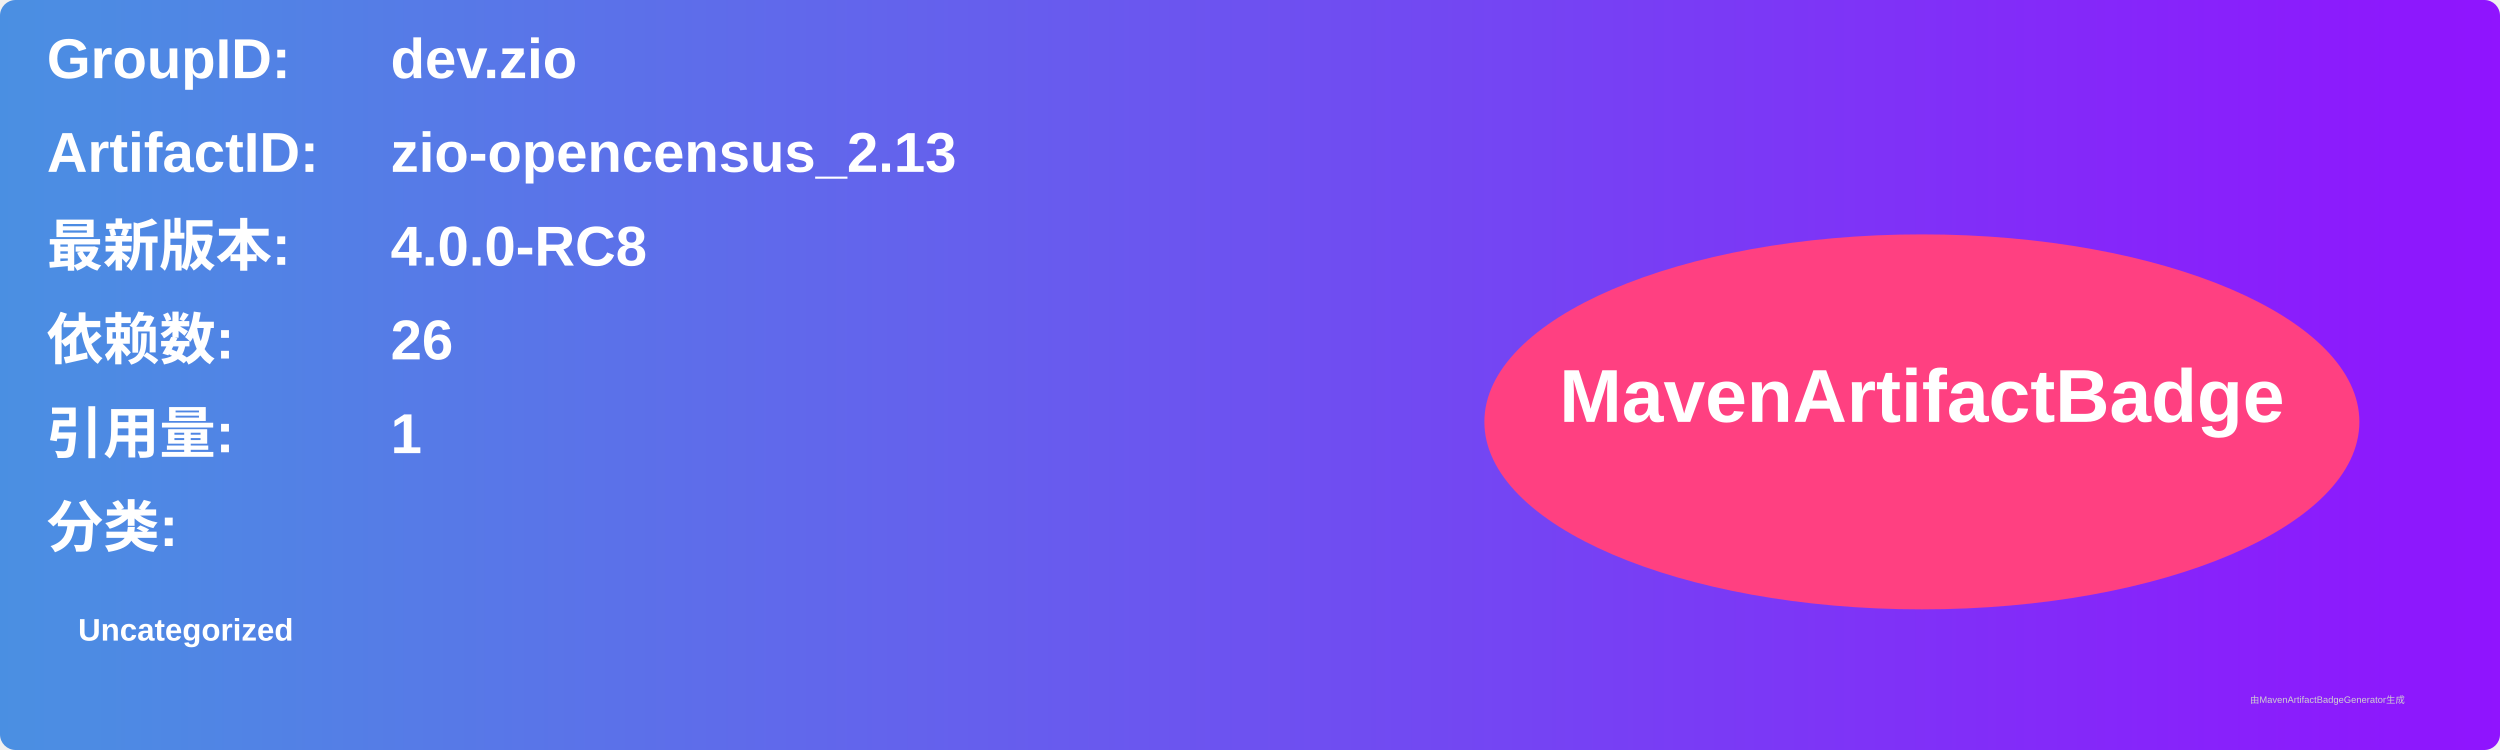
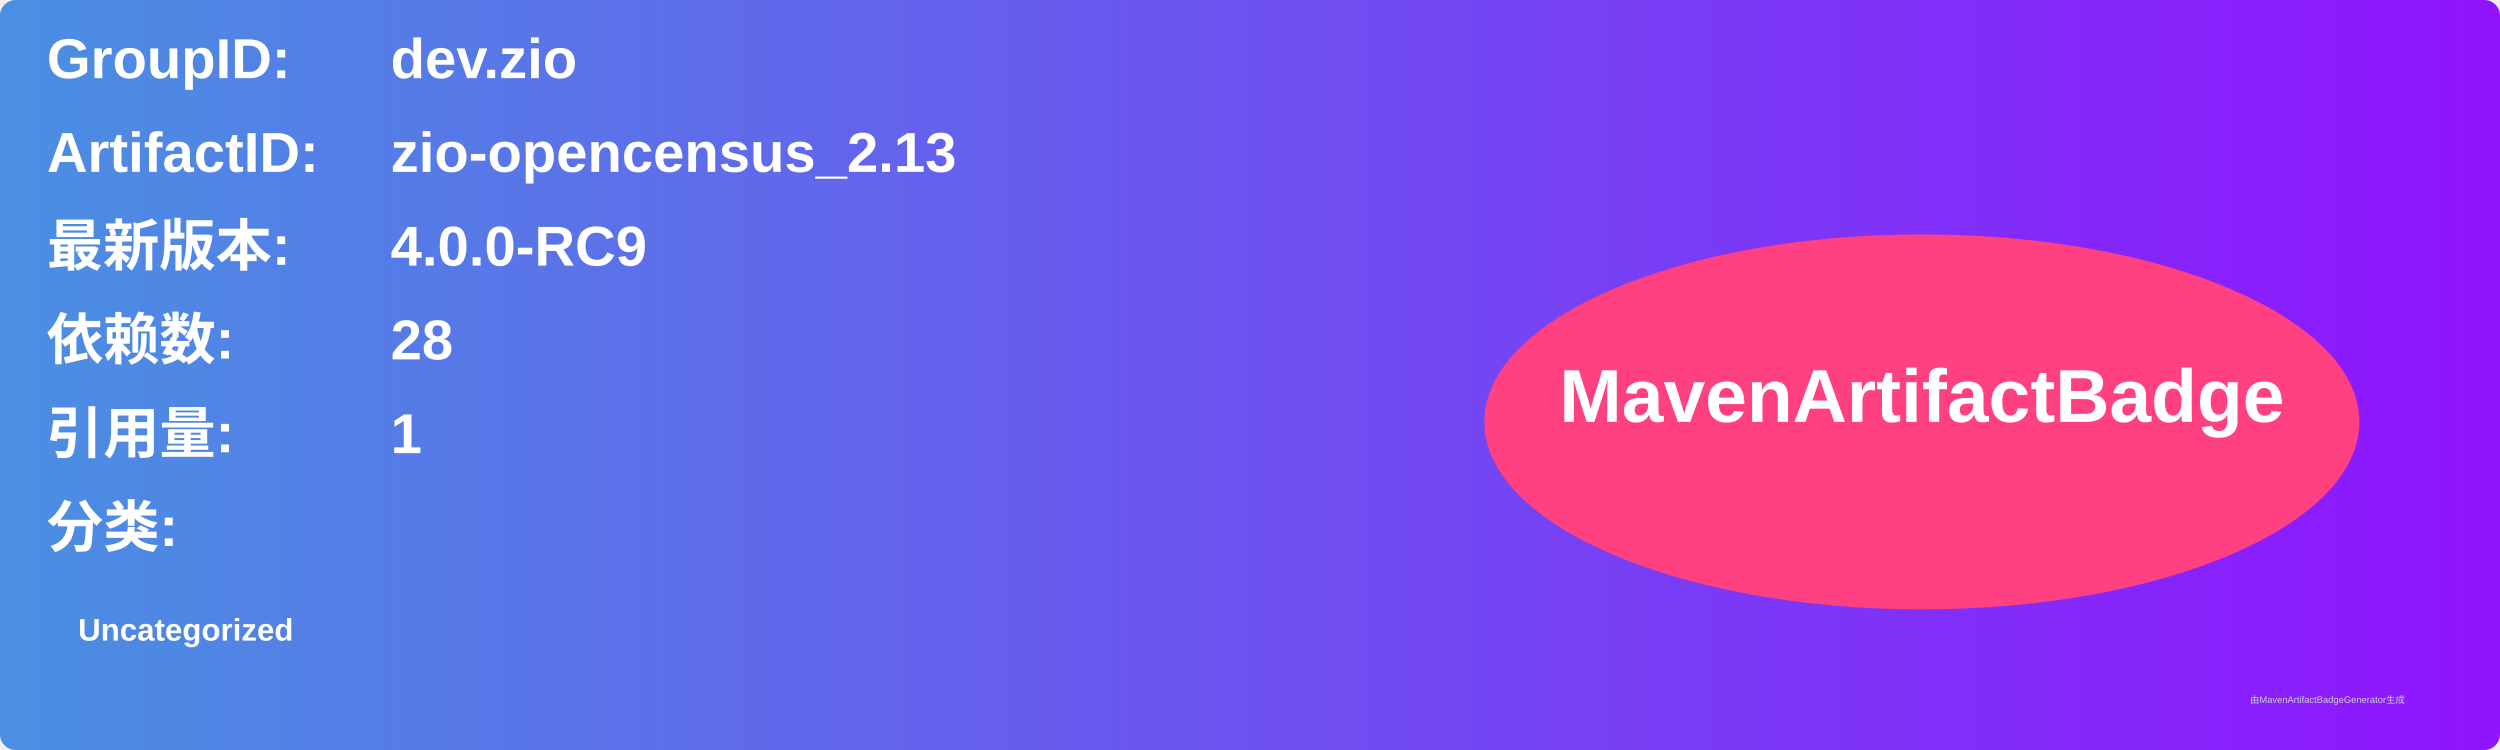
<svg xmlns="http://www.w3.org/2000/svg" width="800" height="240" viewBox="0 0 800 240">
  <linearGradient id="grad" x1="0%" y1="0%" x2="100%" y2="0%">
    <stop offset="0%" stop-color="#4a90e2" />
    <stop offset="100%" stop-color="#9013fe" />
  </linearGradient>
  <rect width="100%" height="100%" rx="5" ry="5" fill="url(#grad)" />
  <g transform="translate(15, 15)">
    <text x="0" y="10" font-family="Arial" font-size="18" fill="white" font-weight="bold" width="260">GroupID:</text>
    <text x="110" y="10" font-family="Arial" font-size="18" fill="white" font-weight="bold" width="460">dev.zio</text>
    <text x="0" y="40" font-family="Arial" font-size="18" fill="white" font-weight="bold" width="260">ArtifactID:</text>
    <text x="110" y="40" font-family="Arial" font-size="18" fill="white" font-weight="bold" width="460">zio-opencensus_2.13</text>
    <text x="0" y="70" font-family="Arial" font-size="18" fill="white" font-weight="bold">最新版本:</text>
    <text x="110" y="70" font-family="Arial" font-size="18" fill="white" font-weight="bold">
-       <tspan font-weight="bold">4.0.0-RC8</tspan>
+       <tspan font-weight="bold">4.0.0-RC9</tspan>
    </text>
    <text x="0" y="100" font-family="Arial" font-size="18" fill="white" font-weight="bold">依赖数: </text>
    <text x="110" y="100" font-family="Arial" font-size="18" fill="white">
-       <tspan font-weight="bold">26</tspan>
+       <tspan font-weight="bold">28</tspan>
    </text>
    <text x="0" y="130" font-family="Arial" font-size="18" fill="white" font-weight="bold">引用量: </text>
    <text x="110" y="130" font-family="Arial" font-size="18" fill="white">
      <tspan font-weight="bold">1</tspan>
    </text>
    <text x="0" y="160" font-family="Arial" font-size="18" fill="white" font-weight="bold">分类:</text>
    <text x="10" y="190" font-family="Arial" font-size="10" fill="white">
      <tspan font-weight="bold">Uncategorized</tspan>
    </text>
    <ellipse cx="600" cy="120" rx="140" ry="60" fill="#ff4081" />
    <text x="600" y="120" text-anchor="middle" font-family="Arial" font-size="24" fill="white" font-weight="bold">MavenArtifactBadge</text>
  </g>
  <text x="720" y="225" font-family="Arial" font-size="3" fill="#d0d0d0">由MavenArtifactBadgeGenerator生成</text>
</svg>
